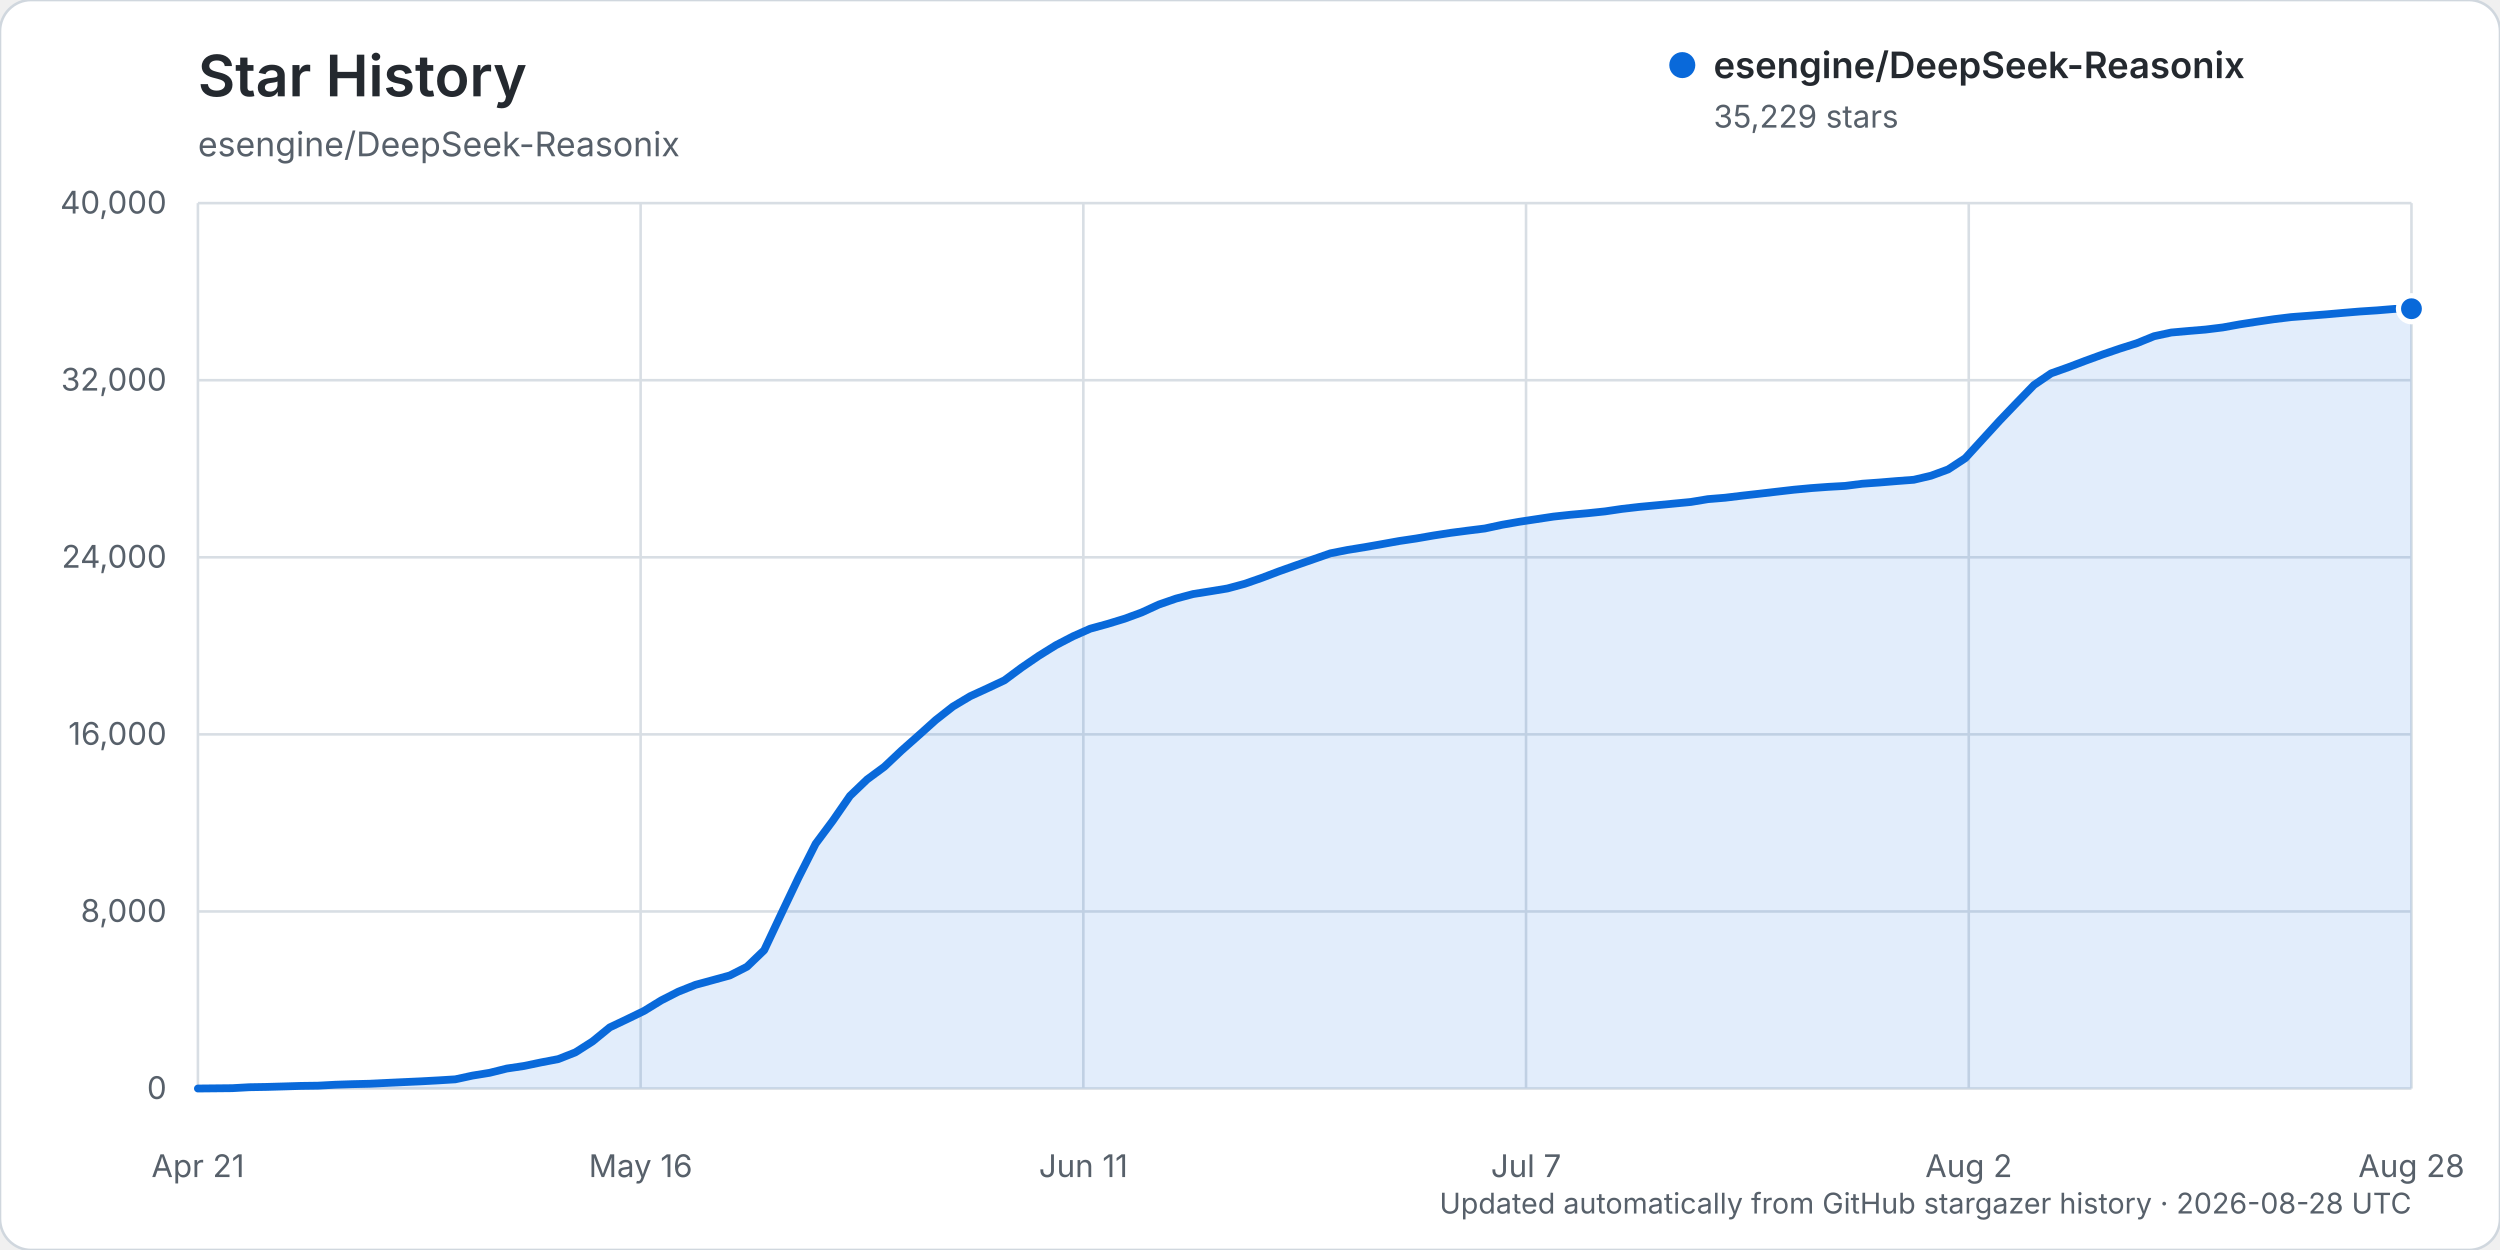
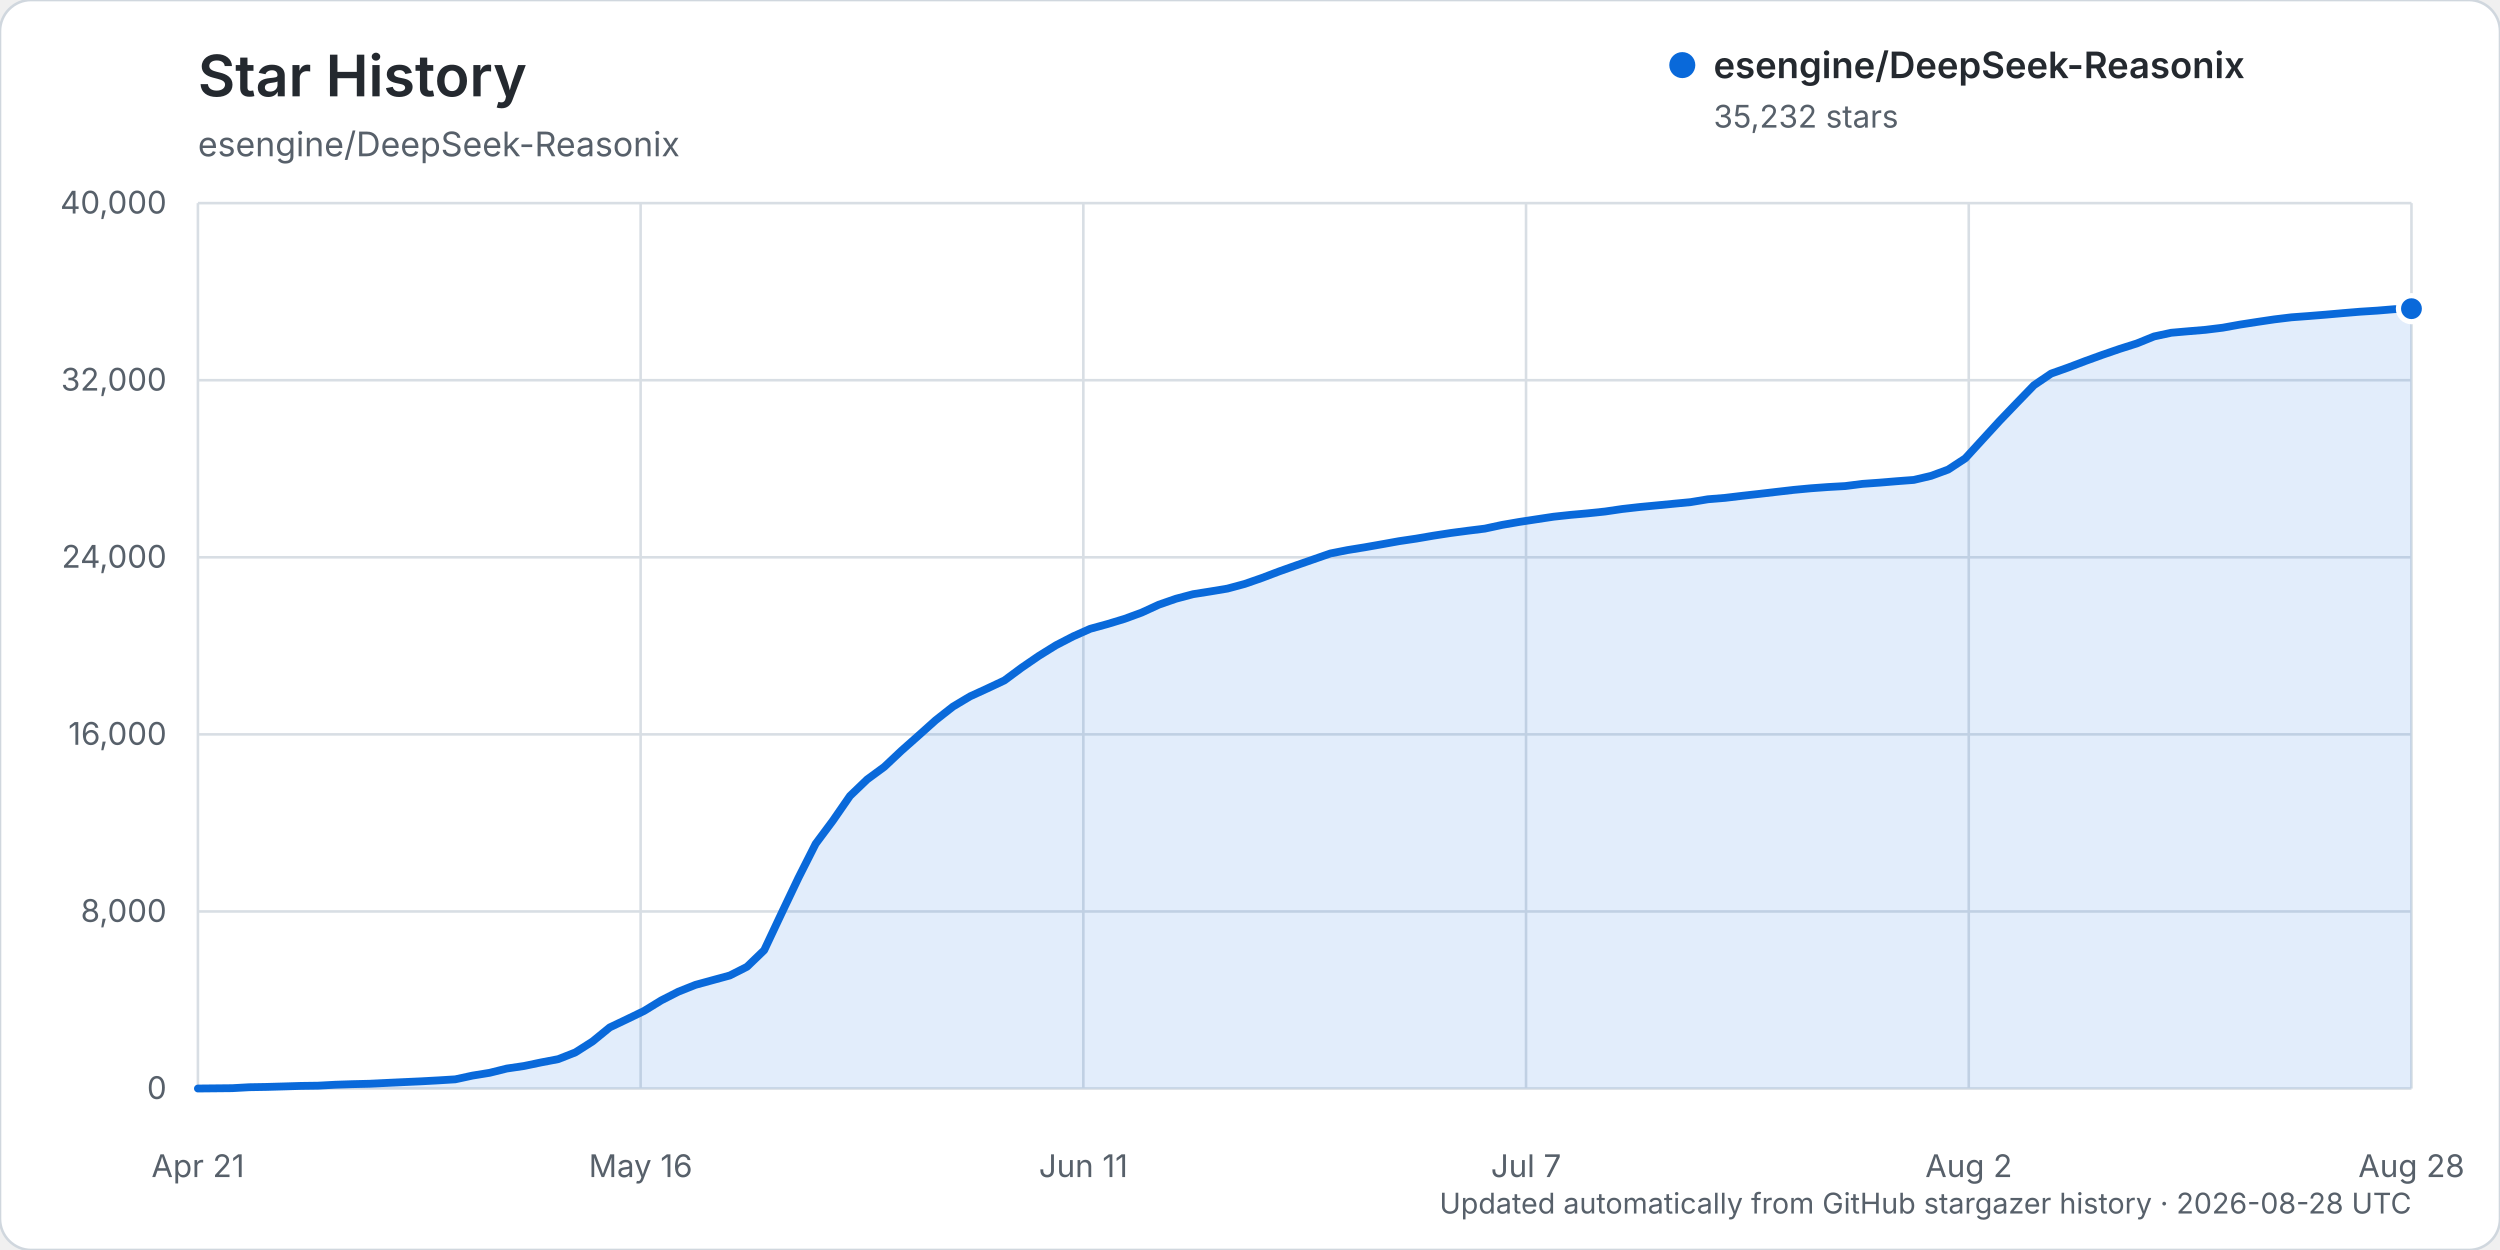
<svg xmlns="http://www.w3.org/2000/svg" width="960" height="480" viewBox="0 0 960 480" role="img" aria-labelledby="title description">
  <rect width="960" height="480" rx="12" fill="#ffffff" stroke="#d0d7de" />
  <text x="76" y="37" fill="#24292f" font-family="-apple-system, BlinkMacSystemFont, 'Segoe UI', sans-serif" font-size="22" font-weight="600">Star History</text>
  <text x="76" y="60" fill="#57606a" font-family="-apple-system, BlinkMacSystemFont, 'Segoe UI', sans-serif" font-size="13">esengine/DeepSeek-Reasonix</text>
  <g font-family="-apple-system, BlinkMacSystemFont, 'Segoe UI', sans-serif">
    <line x1="76" y1="418.00" x2="926" y2="418.00" stroke="#d8dee4" stroke-width="1" />
    <text x="64" y="422.00" text-anchor="end" fill="#57606a" font-size="12">0</text>
    <line x1="76" y1="350.00" x2="926" y2="350.00" stroke="#d8dee4" stroke-width="1" />
    <text x="64" y="354.00" text-anchor="end" fill="#57606a" font-size="12">8,000</text>
    <line x1="76" y1="282.00" x2="926" y2="282.00" stroke="#d8dee4" stroke-width="1" />
    <text x="64" y="286.00" text-anchor="end" fill="#57606a" font-size="12">16,000</text>
    <line x1="76" y1="214.00" x2="926" y2="214.00" stroke="#d8dee4" stroke-width="1" />
    <text x="64" y="218.00" text-anchor="end" fill="#57606a" font-size="12">24,000</text>
    <line x1="76" y1="146.00" x2="926" y2="146.00" stroke="#d8dee4" stroke-width="1" />
    <text x="64" y="150.00" text-anchor="end" fill="#57606a" font-size="12">32,000</text>
    <line x1="76" y1="78.00" x2="926" y2="78.00" stroke="#d8dee4" stroke-width="1" />
    <text x="64" y="82.00" text-anchor="end" fill="#57606a" font-size="12">40,000</text>
    <line x1="76.00" y1="78" x2="76.00" y2="418" stroke="#d8dee4" stroke-width="1" />
    <text x="76.00" y="452" text-anchor="middle" fill="#57606a" font-size="12">Apr 21</text>
    <line x1="246.00" y1="78" x2="246.00" y2="418" stroke="#d8dee4" stroke-width="1" />
    <text x="246.00" y="452" text-anchor="middle" fill="#57606a" font-size="12">May 16</text>
    <line x1="416.00" y1="78" x2="416.00" y2="418" stroke="#d8dee4" stroke-width="1" />
    <text x="416.00" y="452" text-anchor="middle" fill="#57606a" font-size="12">Jun 11</text>
    <line x1="586.00" y1="78" x2="586.00" y2="418" stroke="#d8dee4" stroke-width="1" />
    <text x="586.00" y="452" text-anchor="middle" fill="#57606a" font-size="12">Jul 7</text>
    <line x1="756.00" y1="78" x2="756.00" y2="418" stroke="#d8dee4" stroke-width="1" />
    <text x="756.00" y="452" text-anchor="middle" fill="#57606a" font-size="12">Aug 2</text>
    <line x1="926.00" y1="78" x2="926.00" y2="418" stroke="#d8dee4" stroke-width="1" />
    <text x="926.00" y="452" text-anchor="middle" fill="#57606a" font-size="12">Aug 28</text>
-     <path d="M76.00,417.99 L89.18,417.86 L95.77,417.49 L102.36,417.38 L108.95,417.19 L115.53,416.99 L122.12,416.90 L128.71,416.54 L135.30,416.32 L141.89,416.16 L148.48,415.84 L155.07,415.53 L161.66,415.23 L168.25,414.87 L174.84,414.46 L181.43,413.03 L188.02,411.96 L194.60,410.32 L201.19,409.34 L207.78,407.96 L214.37,406.70 L220.96,404.10 L227.55,399.90 L234.14,394.52 L240.73,391.39 L247.32,388.19 L253.91,384.15 L260.50,380.79 L267.09,378.17 L273.67,376.38 L280.26,374.57 L286.85,371.22 L293.44,364.88 L300.03,350.88 L306.62,337.04 L313.21,324.00 L319.80,315.15 L326.39,305.62 L332.98,299.30 L339.57,294.45 L346.16,288.23 L352.74,282.40 L359.33,276.48 L365.92,271.31 L372.51,267.37 L379.10,264.35 L385.69,261.25 L392.28,256.36 L398.87,251.85 L405.46,247.76 L412.05,244.34 L418.64,241.42 L425.22,239.61 L431.81,237.60 L438.40,235.18 L444.99,232.15 L451.58,229.86 L458.17,228.11 L464.76,227.06 L471.35,225.97 L477.94,224.19 L484.53,221.90 L491.12,219.40 L497.71,217.06 L504.29,214.77 L510.88,212.48 L517.47,211.18 L524.06,210.11 L530.65,208.95 L537.24,207.76 L543.83,206.78 L550.42,205.64 L557.01,204.62 L563.60,203.76 L570.19,202.94 L576.78,201.52 L583.36,200.37 L589.95,199.37 L596.54,198.37 L603.13,197.66 L609.72,197.07 L616.31,196.38 L622.90,195.41 L629.49,194.65 L636.08,194.03 L642.67,193.39 L649.26,192.76 L655.84,191.67 L662.43,191.13 L669.02,190.33 L675.61,189.59 L682.20,188.82 L688.79,188.06 L695.38,187.44 L701.97,186.96 L708.56,186.59 L715.15,185.75 L721.74,185.28 L728.33,184.73 L734.91,184.23 L741.50,182.68 L748.09,180.26 L754.68,175.94 L761.27,168.74 L767.86,161.53 L774.45,154.65 L781.04,147.84 L787.63,143.37 L794.22,141.03 L800.81,138.53 L807.40,136.13 L813.98,133.88 L820.57,131.79 L827.16,129.11 L833.75,127.69 L840.34,127.10 L846.93,126.55 L853.52,125.74 L860.11,124.55 L866.70,123.53 L873.29,122.56 L879.88,121.76 L886.47,121.26 L893.05,120.74 L899.64,120.16 L906.23,119.61 L912.82,119.18 L919.41,118.63 L926.00,118.55 L926.00,418.00 L76.00,418.00 Z" fill="#0969da" opacity="0.12" />
-     <path d="M76.00,417.99 L89.18,417.86 L95.77,417.49 L102.36,417.38 L108.95,417.19 L115.53,416.99 L122.12,416.90 L128.71,416.54 L135.30,416.32 L141.89,416.16 L148.48,415.84 L155.07,415.53 L161.66,415.23 L168.25,414.87 L174.84,414.46 L181.43,413.03 L188.02,411.96 L194.60,410.32 L201.19,409.34 L207.78,407.96 L214.37,406.70 L220.96,404.10 L227.55,399.90 L234.14,394.52 L240.73,391.39 L247.32,388.19 L253.91,384.15 L260.50,380.79 L267.09,378.17 L273.67,376.38 L280.26,374.57 L286.85,371.22 L293.44,364.88 L300.03,350.88 L306.62,337.04 L313.21,324.00 L319.80,315.15 L326.39,305.62 L332.98,299.30 L339.57,294.45 L346.16,288.23 L352.74,282.40 L359.33,276.48 L365.92,271.31 L372.51,267.37 L379.10,264.35 L385.69,261.25 L392.28,256.36 L398.87,251.85 L405.46,247.76 L412.05,244.34 L418.64,241.42 L425.22,239.61 L431.81,237.60 L438.40,235.18 L444.99,232.15 L451.58,229.86 L458.17,228.11 L464.76,227.06 L471.35,225.97 L477.94,224.19 L484.53,221.90 L491.12,219.40 L497.71,217.06 L504.29,214.77 L510.88,212.48 L517.47,211.18 L524.06,210.11 L530.65,208.95 L537.24,207.76 L543.83,206.78 L550.42,205.64 L557.01,204.62 L563.60,203.76 L570.19,202.94 L576.78,201.52 L583.36,200.37 L589.95,199.37 L596.54,198.37 L603.13,197.66 L609.72,197.07 L616.31,196.38 L622.90,195.41 L629.49,194.65 L636.08,194.03 L642.67,193.39 L649.26,192.76 L655.84,191.67 L662.43,191.13 L669.02,190.33 L675.61,189.59 L682.20,188.82 L688.79,188.06 L695.38,187.44 L701.97,186.96 L708.56,186.59 L715.15,185.75 L721.74,185.28 L728.33,184.73 L734.91,184.23 L741.50,182.68 L748.09,180.26 L754.68,175.94 L761.27,168.74 L767.86,161.53 L774.45,154.65 L781.04,147.84 L787.63,143.37 L794.22,141.03 L800.81,138.53 L807.40,136.13 L813.98,133.88 L820.57,131.79 L827.16,129.11 L833.75,127.69 L840.34,127.10 L846.93,126.55 L853.52,125.74 L860.11,124.55 L866.70,123.53 L873.29,122.56 L879.88,121.76 L886.47,121.26 L893.05,120.74 L899.64,120.16 L906.23,119.61 L912.82,119.18 L919.41,118.63 L926.00,118.55" fill="none" stroke="#0969da" stroke-width="3" stroke-linecap="round" stroke-linejoin="round" />
-     <circle cx="926.00" cy="118.55" r="5" fill="#0969da" stroke="#ffffff" stroke-width="2" />
+     <path d="M76.00,417.99 L89.18,417.86 L95.77,417.49 L102.36,417.38 L108.95,417.19 L115.53,416.99 L122.12,416.90 L128.71,416.54 L135.30,416.32 L141.89,416.16 L148.48,415.84 L155.07,415.53 L161.66,415.23 L168.25,414.87 L174.84,414.46 L181.43,413.03 L188.02,411.96 L194.60,410.32 L201.19,409.35 L207.78,407.97 L214.37,406.71 L220.96,404.11 L227.55,399.91 L234.14,394.53 L240.73,391.39 L247.32,388.20 L253.91,384.16 L260.50,380.80 L267.09,378.18 L273.67,376.38 L280.26,374.58 L286.85,371.24 L293.44,364.89 L300.03,350.89 L306.62,337.05 L313.21,324.02 L319.80,315.17 L326.39,305.64 L332.98,299.31 L339.57,294.47 L346.16,288.26 L352.74,282.43 L359.33,276.53 L365.92,271.35 L372.51,267.41 L379.10,264.39 L385.69,261.29 L392.28,256.41 L398.87,251.89 L405.46,247.80 L412.05,244.39 L418.64,241.46 L425.22,239.65 L431.81,237.65 L438.40,235.23 L444.99,232.20 L451.58,229.91 L458.17,228.16 L464.76,227.12 L471.35,226.02 L477.94,224.24 L484.53,221.95 L491.12,219.45 L497.71,217.11 L504.29,214.82 L510.88,212.53 L517.47,211.23 L524.06,210.16 L530.65,209.00 L537.24,207.81 L543.83,206.83 L550.42,205.70 L557.01,204.68 L563.60,203.81 L570.19,202.99 L576.78,201.57 L583.36,200.43 L589.95,199.42 L596.54,198.42 L603.13,197.71 L609.72,197.12 L616.31,196.43 L622.90,195.46 L629.49,194.71 L636.08,194.08 L642.67,193.44 L649.26,192.81 L655.84,191.72 L662.43,191.18 L669.02,190.39 L675.61,189.65 L682.20,188.88 L688.79,188.12 L695.38,187.50 L701.97,187.02 L708.56,186.65 L715.15,185.81 L721.74,185.34 L728.33,184.79 L734.91,184.29 L741.50,182.74 L748.09,180.32 L754.68,176.00 L761.27,168.80 L767.86,161.61 L774.45,154.74 L781.04,147.93 L787.63,143.46 L794.22,141.12 L800.81,138.62 L807.40,136.23 L813.98,133.97 L820.57,131.88 L827.16,129.20 L833.75,127.78 L840.34,127.20 L846.93,126.65 L853.52,125.84 L860.11,124.65 L866.70,123.63 L873.29,122.65 L879.88,121.85 L886.47,121.36 L893.05,120.83 L899.64,120.25 L906.23,119.70 L912.82,119.28 L919.41,118.73 L926.00,118.53 L926.00,418.00 L76.00,418.00 Z" fill="#0969da" opacity="0.12" />
+     <path d="M76.00,417.99 L89.18,417.86 L95.77,417.49 L102.36,417.38 L108.95,417.19 L115.53,416.99 L122.12,416.90 L128.71,416.54 L135.30,416.32 L141.89,416.16 L148.48,415.84 L155.07,415.53 L161.66,415.23 L168.25,414.87 L174.84,414.46 L181.43,413.03 L188.02,411.96 L194.60,410.32 L201.19,409.35 L207.78,407.97 L214.37,406.71 L220.96,404.11 L227.55,399.91 L234.14,394.53 L240.73,391.39 L247.32,388.20 L253.91,384.16 L260.50,380.80 L267.09,378.18 L273.67,376.38 L280.26,374.58 L286.85,371.24 L293.44,364.89 L300.03,350.89 L306.62,337.05 L313.21,324.02 L319.80,315.17 L326.39,305.64 L332.98,299.31 L339.57,294.47 L346.16,288.26 L352.74,282.43 L359.33,276.53 L365.92,271.35 L372.51,267.41 L379.10,264.39 L385.69,261.29 L392.28,256.41 L398.87,251.89 L405.46,247.80 L412.05,244.39 L418.64,241.46 L425.22,239.65 L431.81,237.65 L438.40,235.23 L444.99,232.20 L451.58,229.91 L458.17,228.16 L464.76,227.12 L471.35,226.02 L477.94,224.24 L484.53,221.95 L491.12,219.45 L497.71,217.11 L504.29,214.82 L510.88,212.53 L517.47,211.23 L524.06,210.16 L530.65,209.00 L537.24,207.81 L543.83,206.83 L550.42,205.70 L557.01,204.68 L563.60,203.81 L570.19,202.99 L576.78,201.57 L583.36,200.43 L589.95,199.42 L596.54,198.42 L603.13,197.71 L609.72,197.12 L616.31,196.43 L622.90,195.46 L629.49,194.71 L636.08,194.08 L642.67,193.44 L649.26,192.81 L655.84,191.72 L662.43,191.18 L669.02,190.39 L675.61,189.65 L682.20,188.88 L688.79,188.12 L695.38,187.50 L701.97,187.02 L708.56,186.65 L715.15,185.81 L721.74,185.34 L728.33,184.79 L734.91,184.29 L741.50,182.74 L748.09,180.32 L754.68,176.00 L761.27,168.80 L767.86,161.61 L774.45,154.74 L781.04,147.93 L787.63,143.46 L794.22,141.12 L800.81,138.62 L807.40,136.23 L813.98,133.97 L820.57,131.88 L827.16,129.20 L833.75,127.78 L840.34,127.20 L846.93,126.65 L853.52,125.84 L860.11,124.65 L866.70,123.63 L873.29,122.65 L879.88,121.85 L886.47,121.36 L893.05,120.83 L899.64,120.25 L906.23,119.70 L912.82,119.28 L919.41,118.73 L926.00,118.53" fill="none" stroke="#0969da" stroke-width="3" stroke-linecap="round" stroke-linejoin="round" />
+     <circle cx="926.00" cy="118.53" r="5" fill="#0969da" stroke="#ffffff" stroke-width="2" />
    <g transform="translate(646, 25)">
      <circle cx="0" cy="0" r="5" fill="#0969da" />
      <text x="12" y="5" fill="#24292f" font-size="14" font-weight="600">esengine/DeepSeek-Reasonix</text>
-       <text x="12" y="24" fill="#57606a" font-size="12">35,229 stars</text>
+       <text x="12" y="24" fill="#57606a" font-size="12">35,232 stars</text>
    </g>
    <text x="926" y="466" text-anchor="end" fill="#57606a" font-size="11">Updated automatically from GitHub stargazer history · 2026-08-28 UTC</text>
  </g>
</svg>
